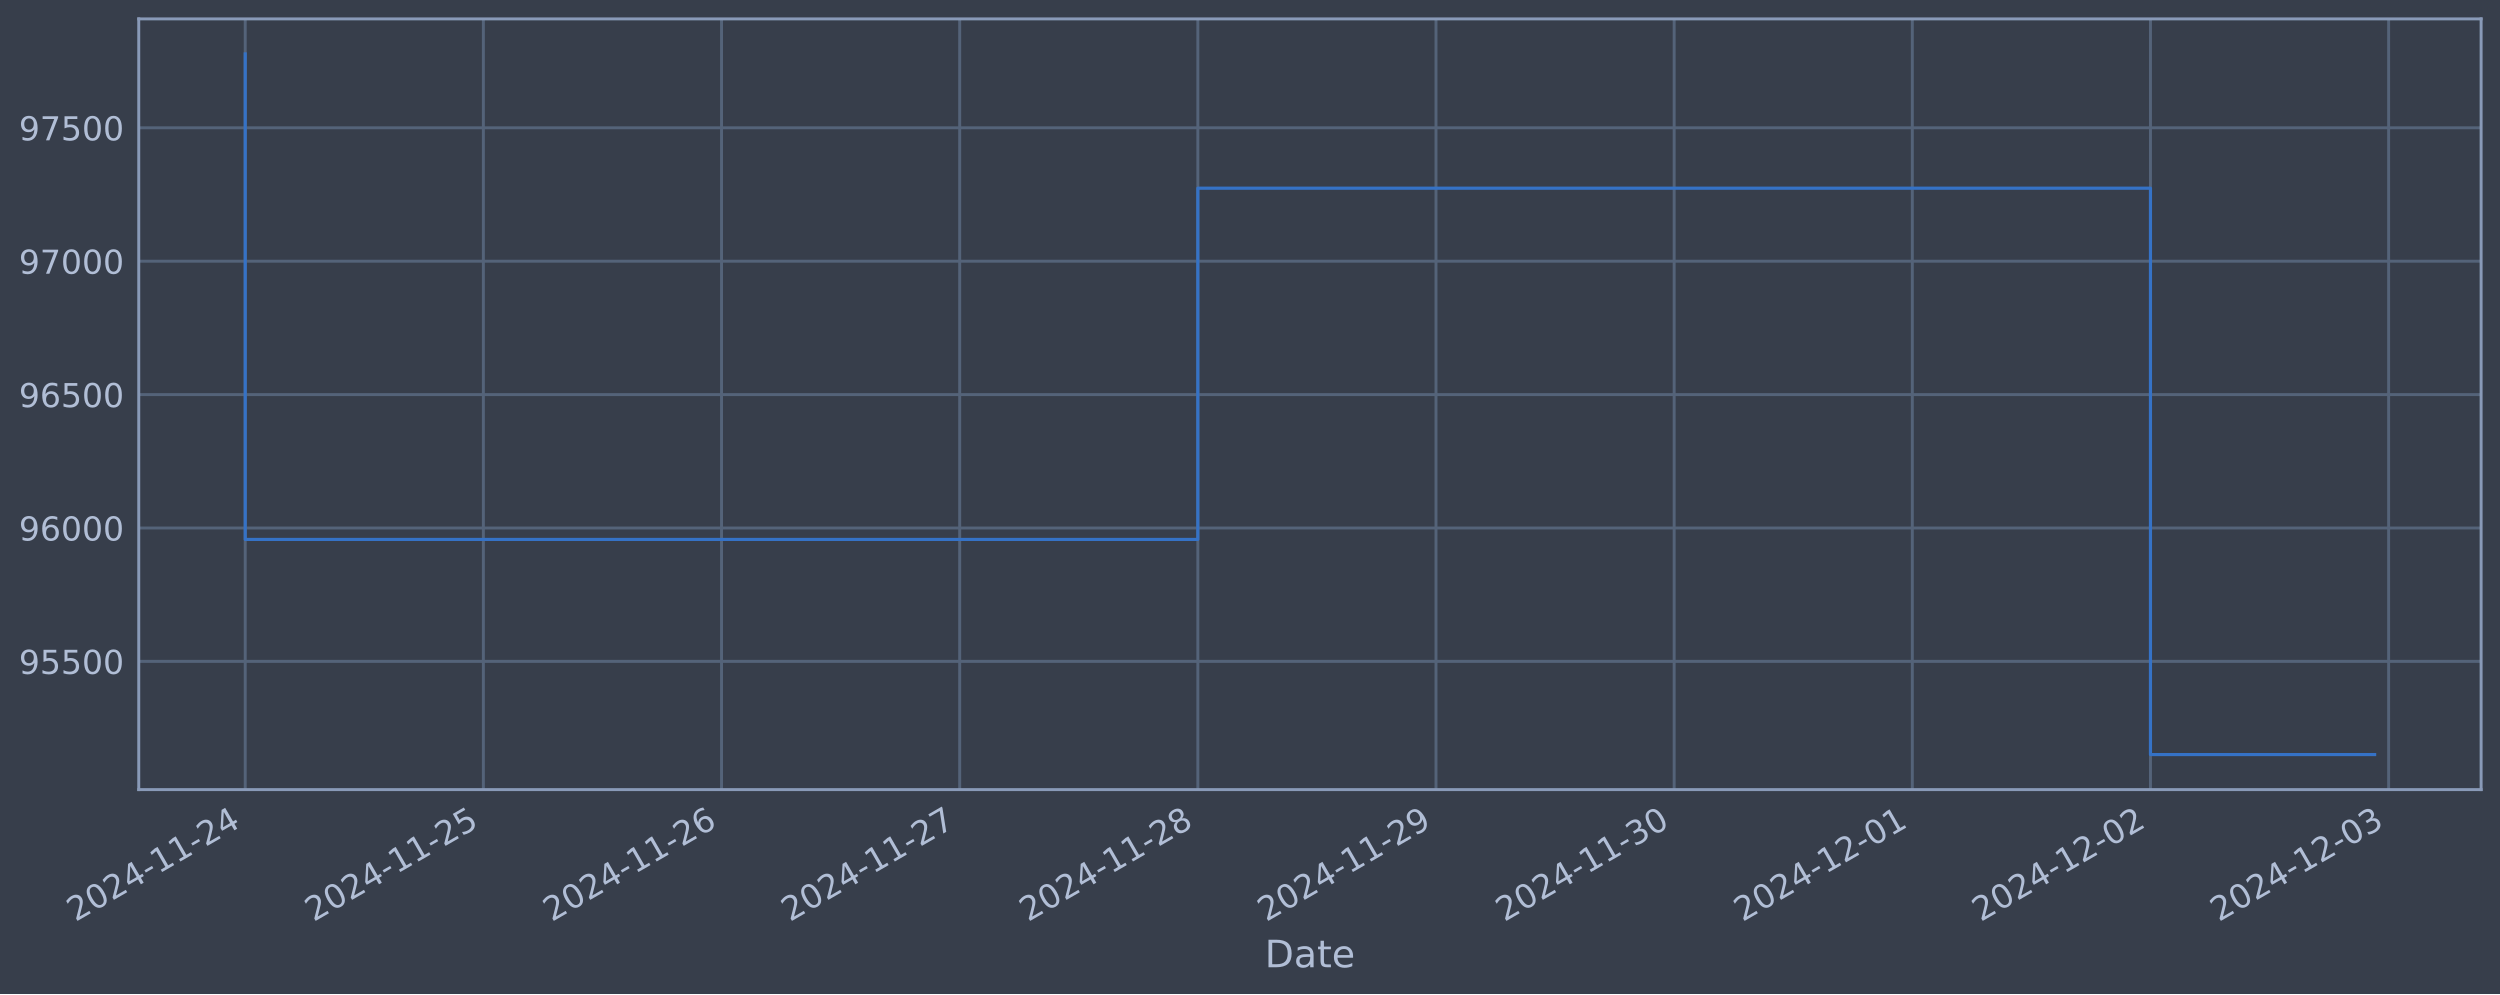
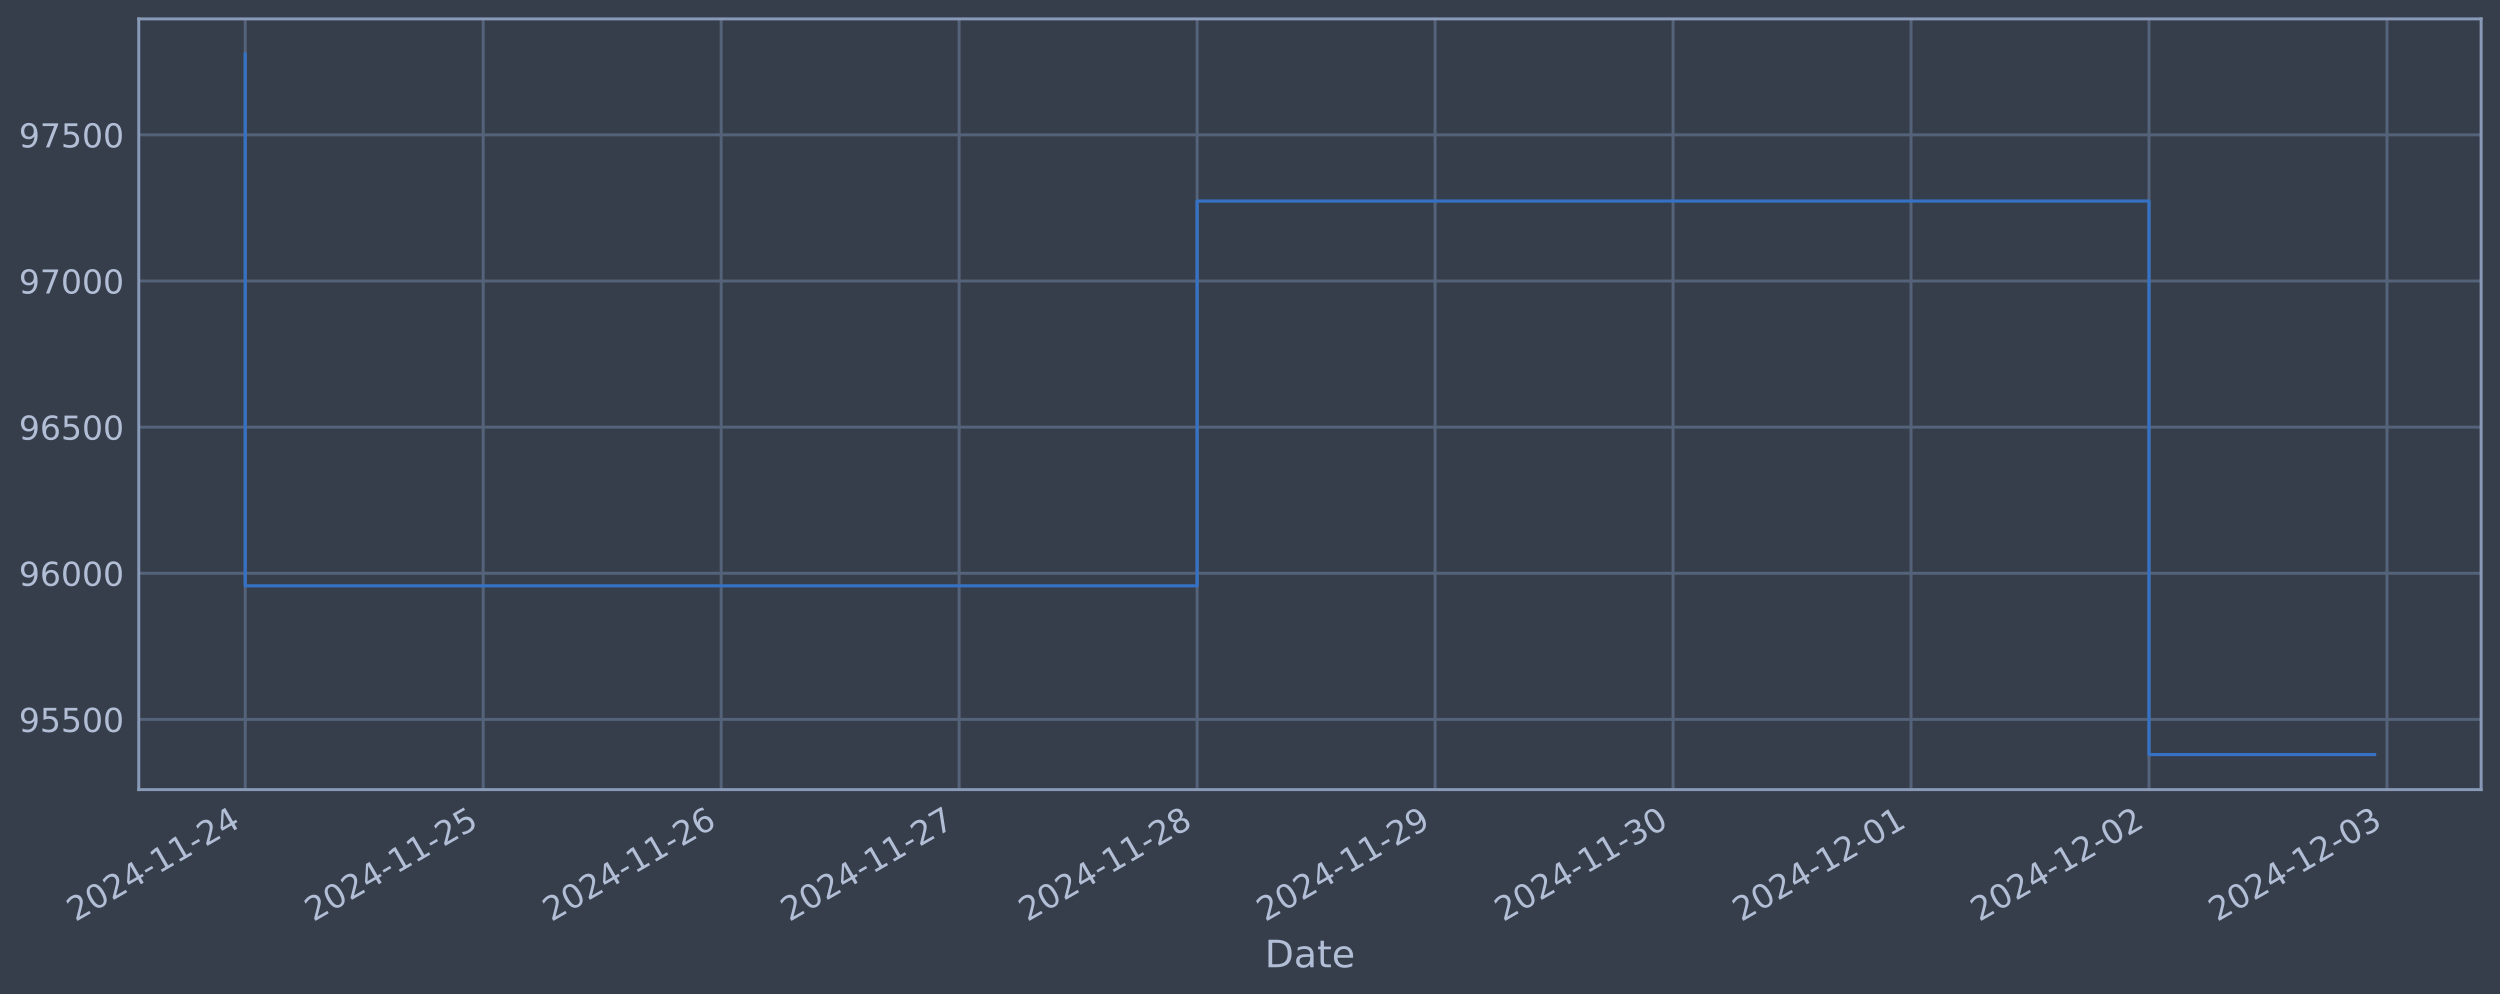
<svg xmlns="http://www.w3.org/2000/svg" xmlns:xlink="http://www.w3.org/1999/xlink" width="952.884pt" height="378.87pt" viewBox="0 0 952.884 378.87" version="1.1">
  <defs>
    <style type="text/css">*{stroke-linejoin: round; stroke-linecap: butt}</style>
  </defs>
  <g id="figure_1">
    <g id="patch_1">
      <path d="M 0 378.87  L 952.884 378.87  L 952.884 0  L 0 0  z " style="fill: #373e4b" />
    </g>
    <g id="axes_1">
      <g id="patch_2">
        <path d="M 52.884 300.96  L 945.684 300.96  L 945.684 7.2  L 52.884 7.2  z " style="fill: #373e4b" />
      </g>
      <g id="matplotlib.axis_1">
        <g id="xtick_1">
          <g id="line2d_1">
-             <path d="M 93.466 300.96  L 93.466 7.2  " clip-path="url(#p61aa723b1c)" style="fill: none; stroke: #546379; stroke-width: 1.12; stroke-linecap: square" />
+             <path d="M 93.466 300.96  L 93.466 7.2  " clip-path="url(#p1d543a485d)" style="fill: none; stroke: #546379; stroke-width: 1.12; stroke-linecap: square" />
          </g>
          <g id="line2d_2" />
          <g id="text_1">
            <g style="fill: #b1bed6" transform="translate(28.74006 351.4642) rotate(-30) scale(0.126 -0.126)">
              <defs>
                <path id="DejaVuSans-32" d="M 1228 531  L 3431 531  L 3431 0  L 469 0  L 469 531  Q 828 903 1448 1529  Q 2069 2156 2228 2338  Q 2531 2678 2651 2914  Q 2772 3150 2772 3378  Q 2772 3750 2511 3984  Q 2250 4219 1831 4219  Q 1534 4219 1204 4116  Q 875 4013 500 3803  L 500 4441  Q 881 4594 1212 4672  Q 1544 4750 1819 4750  Q 2544 4750 2975 4387  Q 3406 4025 3406 3419  Q 3406 3131 3298 2873  Q 3191 2616 2906 2266  Q 2828 2175 2409 1742  Q 1991 1309 1228 531  z " transform="scale(0.015625)" />
                <path id="DejaVuSans-30" d="M 2034 4250  Q 1547 4250 1301 3770  Q 1056 3291 1056 2328  Q 1056 1369 1301 889  Q 1547 409 2034 409  Q 2525 409 2770 889  Q 3016 1369 3016 2328  Q 3016 3291 2770 3770  Q 2525 4250 2034 4250  z M 2034 4750  Q 2819 4750 3233 4129  Q 3647 3509 3647 2328  Q 3647 1150 3233 529  Q 2819 -91 2034 -91  Q 1250 -91 836 529  Q 422 1150 422 2328  Q 422 3509 836 4129  Q 1250 4750 2034 4750  z " transform="scale(0.015625)" />
                <path id="DejaVuSans-34" d="M 2419 4116  L 825 1625  L 2419 1625  L 2419 4116  z M 2253 4666  L 3047 4666  L 3047 1625  L 3713 1625  L 3713 1100  L 3047 1100  L 3047 0  L 2419 0  L 2419 1100  L 313 1100  L 313 1709  L 2253 4666  z " transform="scale(0.015625)" />
                <path id="DejaVuSans-2d" d="M 313 2009  L 1997 2009  L 1997 1497  L 313 1497  L 313 2009  z " transform="scale(0.015625)" />
                <path id="DejaVuSans-31" d="M 794 531  L 1825 531  L 1825 4091  L 703 3866  L 703 4441  L 1819 4666  L 2450 4666  L 2450 531  L 3481 531  L 3481 0  L 794 0  L 794 531  z " transform="scale(0.015625)" />
              </defs>
              <use xlink:href="#DejaVuSans-32" />
              <use xlink:href="#DejaVuSans-30" x="63.623" />
              <use xlink:href="#DejaVuSans-32" x="127.246" />
              <use xlink:href="#DejaVuSans-34" x="190.869" />
              <use xlink:href="#DejaVuSans-2d" x="254.492" />
              <use xlink:href="#DejaVuSans-31" x="290.576" />
              <use xlink:href="#DejaVuSans-31" x="354.199" />
              <use xlink:href="#DejaVuSans-2d" x="417.822" />
              <use xlink:href="#DejaVuSans-32" x="453.906" />
              <use xlink:href="#DejaVuSans-34" x="517.529" />
            </g>
          </g>
        </g>
        <g id="xtick_2">
          <g id="line2d_3">
-             <path d="M 184.239 300.96  L 184.239 7.2  " clip-path="url(#p61aa723b1c)" style="fill: none; stroke: #546379; stroke-width: 1.12; stroke-linecap: square" />
+             <path d="M 184.17 300.96  L 184.17 7.2  " clip-path="url(#p1d543a485d)" style="fill: none; stroke: #546379; stroke-width: 1.12; stroke-linecap: square" />
          </g>
          <g id="line2d_4" />
          <g id="text_2">
-             <g style="fill: #b1bed6" transform="translate(119.514 351.4642) rotate(-30) scale(0.126 -0.126)">
+             <g style="fill: #b1bed6" transform="translate(119.4449 351.4642) rotate(-30) scale(0.126 -0.126)">
              <defs>
                <path id="DejaVuSans-35" d="M 691 4666  L 3169 4666  L 3169 4134  L 1269 4134  L 1269 2991  Q 1406 3038 1543 3061  Q 1681 3084 1819 3084  Q 2600 3084 3056 2656  Q 3513 2228 3513 1497  Q 3513 744 3044 326  Q 2575 -91 1722 -91  Q 1428 -91 1123 -41  Q 819 9 494 109  L 494 744  Q 775 591 1075 516  Q 1375 441 1709 441  Q 2250 441 2565 725  Q 2881 1009 2881 1497  Q 2881 1984 2565 2268  Q 2250 2553 1709 2553  Q 1456 2553 1204 2497  Q 953 2441 691 2322  L 691 4666  z " transform="scale(0.015625)" />
              </defs>
              <use xlink:href="#DejaVuSans-32" />
              <use xlink:href="#DejaVuSans-30" x="63.623" />
              <use xlink:href="#DejaVuSans-32" x="127.246" />
              <use xlink:href="#DejaVuSans-34" x="190.869" />
              <use xlink:href="#DejaVuSans-2d" x="254.492" />
              <use xlink:href="#DejaVuSans-31" x="290.576" />
              <use xlink:href="#DejaVuSans-31" x="354.199" />
              <use xlink:href="#DejaVuSans-2d" x="417.822" />
              <use xlink:href="#DejaVuSans-32" x="453.906" />
              <use xlink:href="#DejaVuSans-35" x="517.529" />
            </g>
          </g>
        </g>
        <g id="xtick_3">
          <g id="line2d_5">
-             <path d="M 275.013 300.96  L 275.013 7.2  " clip-path="url(#p61aa723b1c)" style="fill: none; stroke: #546379; stroke-width: 1.12; stroke-linecap: square" />
+             <path d="M 274.875 300.96  L 274.875 7.2  " clip-path="url(#p1d543a485d)" style="fill: none; stroke: #546379; stroke-width: 1.12; stroke-linecap: square" />
          </g>
          <g id="line2d_6" />
          <g id="text_3">
-             <g style="fill: #b1bed6" transform="translate(210.2879 351.4642) rotate(-30) scale(0.126 -0.126)">
+             <g style="fill: #b1bed6" transform="translate(210.1498 351.4642) rotate(-30) scale(0.126 -0.126)">
              <defs>
                <path id="DejaVuSans-36" d="M 2113 2584  Q 1688 2584 1439 2293  Q 1191 2003 1191 1497  Q 1191 994 1439 701  Q 1688 409 2113 409  Q 2538 409 2786 701  Q 3034 994 3034 1497  Q 3034 2003 2786 2293  Q 2538 2584 2113 2584  z M 3366 4563  L 3366 3988  Q 3128 4100 2886 4159  Q 2644 4219 2406 4219  Q 1781 4219 1451 3797  Q 1122 3375 1075 2522  Q 1259 2794 1537 2939  Q 1816 3084 2150 3084  Q 2853 3084 3261 2657  Q 3669 2231 3669 1497  Q 3669 778 3244 343  Q 2819 -91 2113 -91  Q 1303 -91 875 529  Q 447 1150 447 2328  Q 447 3434 972 4092  Q 1497 4750 2381 4750  Q 2619 4750 2861 4703  Q 3103 4656 3366 4563  z " transform="scale(0.015625)" />
              </defs>
              <use xlink:href="#DejaVuSans-32" />
              <use xlink:href="#DejaVuSans-30" x="63.623" />
              <use xlink:href="#DejaVuSans-32" x="127.246" />
              <use xlink:href="#DejaVuSans-34" x="190.869" />
              <use xlink:href="#DejaVuSans-2d" x="254.492" />
              <use xlink:href="#DejaVuSans-31" x="290.576" />
              <use xlink:href="#DejaVuSans-31" x="354.199" />
              <use xlink:href="#DejaVuSans-2d" x="417.822" />
              <use xlink:href="#DejaVuSans-32" x="453.906" />
              <use xlink:href="#DejaVuSans-36" x="517.529" />
            </g>
          </g>
        </g>
        <g id="xtick_4">
          <g id="line2d_7">
-             <path d="M 365.787 300.96  L 365.787 7.2  " clip-path="url(#p61aa723b1c)" style="fill: none; stroke: #546379; stroke-width: 1.12; stroke-linecap: square" />
+             <path d="M 365.58 300.96  L 365.58 7.2  " clip-path="url(#p1d543a485d)" style="fill: none; stroke: #546379; stroke-width: 1.12; stroke-linecap: square" />
          </g>
          <g id="line2d_8" />
          <g id="text_4">
-             <g style="fill: #b1bed6" transform="translate(301.0618 351.4642) rotate(-30) scale(0.126 -0.126)">
+             <g style="fill: #b1bed6" transform="translate(300.8547 351.4642) rotate(-30) scale(0.126 -0.126)">
              <defs>
                <path id="DejaVuSans-37" d="M 525 4666  L 3525 4666  L 3525 4397  L 1831 0  L 1172 0  L 2766 4134  L 525 4134  L 525 4666  z " transform="scale(0.015625)" />
              </defs>
              <use xlink:href="#DejaVuSans-32" />
              <use xlink:href="#DejaVuSans-30" x="63.623" />
              <use xlink:href="#DejaVuSans-32" x="127.246" />
              <use xlink:href="#DejaVuSans-34" x="190.869" />
              <use xlink:href="#DejaVuSans-2d" x="254.492" />
              <use xlink:href="#DejaVuSans-31" x="290.576" />
              <use xlink:href="#DejaVuSans-31" x="354.199" />
              <use xlink:href="#DejaVuSans-2d" x="417.822" />
              <use xlink:href="#DejaVuSans-32" x="453.906" />
              <use xlink:href="#DejaVuSans-37" x="517.529" />
            </g>
          </g>
        </g>
        <g id="xtick_5">
          <g id="line2d_9">
-             <path d="M 456.561 300.96  L 456.561 7.2  " clip-path="url(#p61aa723b1c)" style="fill: none; stroke: #546379; stroke-width: 1.12; stroke-linecap: square" />
+             <path d="M 456.285 300.96  L 456.285 7.2  " clip-path="url(#p1d543a485d)" style="fill: none; stroke: #546379; stroke-width: 1.12; stroke-linecap: square" />
          </g>
          <g id="line2d_10" />
          <g id="text_5">
-             <g style="fill: #b1bed6" transform="translate(391.8357 351.4642) rotate(-30) scale(0.126 -0.126)">
+             <g style="fill: #b1bed6" transform="translate(391.5595 351.4642) rotate(-30) scale(0.126 -0.126)">
              <defs>
                <path id="DejaVuSans-38" d="M 2034 2216  Q 1584 2216 1326 1975  Q 1069 1734 1069 1313  Q 1069 891 1326 650  Q 1584 409 2034 409  Q 2484 409 2743 651  Q 3003 894 3003 1313  Q 3003 1734 2745 1975  Q 2488 2216 2034 2216  z M 1403 2484  Q 997 2584 770 2862  Q 544 3141 544 3541  Q 544 4100 942 4425  Q 1341 4750 2034 4750  Q 2731 4750 3128 4425  Q 3525 4100 3525 3541  Q 3525 3141 3298 2862  Q 3072 2584 2669 2484  Q 3125 2378 3379 2068  Q 3634 1759 3634 1313  Q 3634 634 3220 271  Q 2806 -91 2034 -91  Q 1263 -91 848 271  Q 434 634 434 1313  Q 434 1759 690 2068  Q 947 2378 1403 2484  z M 1172 3481  Q 1172 3119 1398 2916  Q 1625 2713 2034 2713  Q 2441 2713 2670 2916  Q 2900 3119 2900 3481  Q 2900 3844 2670 4047  Q 2441 4250 2034 4250  Q 1625 4250 1398 4047  Q 1172 3844 1172 3481  z " transform="scale(0.015625)" />
              </defs>
              <use xlink:href="#DejaVuSans-32" />
              <use xlink:href="#DejaVuSans-30" x="63.623" />
              <use xlink:href="#DejaVuSans-32" x="127.246" />
              <use xlink:href="#DejaVuSans-34" x="190.869" />
              <use xlink:href="#DejaVuSans-2d" x="254.492" />
              <use xlink:href="#DejaVuSans-31" x="290.576" />
              <use xlink:href="#DejaVuSans-31" x="354.199" />
              <use xlink:href="#DejaVuSans-2d" x="417.822" />
              <use xlink:href="#DejaVuSans-32" x="453.906" />
              <use xlink:href="#DejaVuSans-38" x="517.529" />
            </g>
          </g>
        </g>
        <g id="xtick_6">
          <g id="line2d_11">
-             <path d="M 547.335 300.96  L 547.335 7.2  " clip-path="url(#p61aa723b1c)" style="fill: none; stroke: #546379; stroke-width: 1.12; stroke-linecap: square" />
+             <path d="M 546.99 300.96  L 546.99 7.2  " clip-path="url(#p1d543a485d)" style="fill: none; stroke: #546379; stroke-width: 1.12; stroke-linecap: square" />
          </g>
          <g id="line2d_12" />
          <g id="text_6">
-             <g style="fill: #b1bed6" transform="translate(482.6096 351.4642) rotate(-30) scale(0.126 -0.126)">
+             <g style="fill: #b1bed6" transform="translate(482.2644 351.4642) rotate(-30) scale(0.126 -0.126)">
              <defs>
                <path id="DejaVuSans-39" d="M 703 97  L 703 672  Q 941 559 1184 500  Q 1428 441 1663 441  Q 2288 441 2617 861  Q 2947 1281 2994 2138  Q 2813 1869 2534 1725  Q 2256 1581 1919 1581  Q 1219 1581 811 2004  Q 403 2428 403 3163  Q 403 3881 828 4315  Q 1253 4750 1959 4750  Q 2769 4750 3195 4129  Q 3622 3509 3622 2328  Q 3622 1225 3098 567  Q 2575 -91 1691 -91  Q 1453 -91 1209 -44  Q 966 3 703 97  z M 1959 2075  Q 2384 2075 2632 2365  Q 2881 2656 2881 3163  Q 2881 3666 2632 3958  Q 2384 4250 1959 4250  Q 1534 4250 1286 3958  Q 1038 3666 1038 3163  Q 1038 2656 1286 2365  Q 1534 2075 1959 2075  z " transform="scale(0.015625)" />
              </defs>
              <use xlink:href="#DejaVuSans-32" />
              <use xlink:href="#DejaVuSans-30" x="63.623" />
              <use xlink:href="#DejaVuSans-32" x="127.246" />
              <use xlink:href="#DejaVuSans-34" x="190.869" />
              <use xlink:href="#DejaVuSans-2d" x="254.492" />
              <use xlink:href="#DejaVuSans-31" x="290.576" />
              <use xlink:href="#DejaVuSans-31" x="354.199" />
              <use xlink:href="#DejaVuSans-2d" x="417.822" />
              <use xlink:href="#DejaVuSans-32" x="453.906" />
              <use xlink:href="#DejaVuSans-39" x="517.529" />
            </g>
          </g>
        </g>
        <g id="xtick_7">
          <g id="line2d_13">
-             <path d="M 638.109 300.96  L 638.109 7.2  " clip-path="url(#p61aa723b1c)" style="fill: none; stroke: #546379; stroke-width: 1.12; stroke-linecap: square" />
+             <path d="M 637.695 300.96  L 637.695 7.2  " clip-path="url(#p1d543a485d)" style="fill: none; stroke: #546379; stroke-width: 1.12; stroke-linecap: square" />
          </g>
          <g id="line2d_14" />
          <g id="text_7">
-             <g style="fill: #b1bed6" transform="translate(573.3835 351.4642) rotate(-30) scale(0.126 -0.126)">
+             <g style="fill: #b1bed6" transform="translate(572.9692 351.4642) rotate(-30) scale(0.126 -0.126)">
              <defs>
                <path id="DejaVuSans-33" d="M 2597 2516  Q 3050 2419 3304 2112  Q 3559 1806 3559 1356  Q 3559 666 3084 287  Q 2609 -91 1734 -91  Q 1441 -91 1130 -33  Q 819 25 488 141  L 488 750  Q 750 597 1062 519  Q 1375 441 1716 441  Q 2309 441 2620 675  Q 2931 909 2931 1356  Q 2931 1769 2642 2001  Q 2353 2234 1838 2234  L 1294 2234  L 1294 2753  L 1863 2753  Q 2328 2753 2575 2939  Q 2822 3125 2822 3475  Q 2822 3834 2567 4026  Q 2313 4219 1838 4219  Q 1578 4219 1281 4162  Q 984 4106 628 3988  L 628 4550  Q 988 4650 1302 4700  Q 1616 4750 1894 4750  Q 2613 4750 3031 4423  Q 3450 4097 3450 3541  Q 3450 3153 3228 2886  Q 3006 2619 2597 2516  z " transform="scale(0.015625)" />
              </defs>
              <use xlink:href="#DejaVuSans-32" />
              <use xlink:href="#DejaVuSans-30" x="63.623" />
              <use xlink:href="#DejaVuSans-32" x="127.246" />
              <use xlink:href="#DejaVuSans-34" x="190.869" />
              <use xlink:href="#DejaVuSans-2d" x="254.492" />
              <use xlink:href="#DejaVuSans-31" x="290.576" />
              <use xlink:href="#DejaVuSans-31" x="354.199" />
              <use xlink:href="#DejaVuSans-2d" x="417.822" />
              <use xlink:href="#DejaVuSans-33" x="453.906" />
              <use xlink:href="#DejaVuSans-30" x="517.529" />
            </g>
          </g>
        </g>
        <g id="xtick_8">
          <g id="line2d_15">
-             <path d="M 728.883 300.96  L 728.883 7.2  " clip-path="url(#p61aa723b1c)" style="fill: none; stroke: #546379; stroke-width: 1.12; stroke-linecap: square" />
+             <path d="M 728.4 300.96  L 728.4 7.2  " clip-path="url(#p1d543a485d)" style="fill: none; stroke: #546379; stroke-width: 1.12; stroke-linecap: square" />
          </g>
          <g id="line2d_16" />
          <g id="text_8">
-             <g style="fill: #b1bed6" transform="translate(664.1574 351.4642) rotate(-30) scale(0.126 -0.126)">
+             <g style="fill: #b1bed6" transform="translate(663.6741 351.4642) rotate(-30) scale(0.126 -0.126)">
              <use xlink:href="#DejaVuSans-32" />
              <use xlink:href="#DejaVuSans-30" x="63.623" />
              <use xlink:href="#DejaVuSans-32" x="127.246" />
              <use xlink:href="#DejaVuSans-34" x="190.869" />
              <use xlink:href="#DejaVuSans-2d" x="254.492" />
              <use xlink:href="#DejaVuSans-31" x="290.576" />
              <use xlink:href="#DejaVuSans-32" x="354.199" />
              <use xlink:href="#DejaVuSans-2d" x="417.822" />
              <use xlink:href="#DejaVuSans-30" x="453.906" />
              <use xlink:href="#DejaVuSans-31" x="517.529" />
            </g>
          </g>
        </g>
        <g id="xtick_9">
          <g id="line2d_17">
-             <path d="M 819.657 300.96  L 819.657 7.2  " clip-path="url(#p61aa723b1c)" style="fill: none; stroke: #546379; stroke-width: 1.12; stroke-linecap: square" />
+             <path d="M 819.104 300.96  L 819.104 7.2  " clip-path="url(#p1d543a485d)" style="fill: none; stroke: #546379; stroke-width: 1.12; stroke-linecap: square" />
          </g>
          <g id="line2d_18" />
          <g id="text_9">
-             <g style="fill: #b1bed6" transform="translate(754.9313 351.4642) rotate(-30) scale(0.126 -0.126)">
+             <g style="fill: #b1bed6" transform="translate(754.379 351.4642) rotate(-30) scale(0.126 -0.126)">
              <use xlink:href="#DejaVuSans-32" />
              <use xlink:href="#DejaVuSans-30" x="63.623" />
              <use xlink:href="#DejaVuSans-32" x="127.246" />
              <use xlink:href="#DejaVuSans-34" x="190.869" />
              <use xlink:href="#DejaVuSans-2d" x="254.492" />
              <use xlink:href="#DejaVuSans-31" x="290.576" />
              <use xlink:href="#DejaVuSans-32" x="354.199" />
              <use xlink:href="#DejaVuSans-2d" x="417.822" />
              <use xlink:href="#DejaVuSans-30" x="453.906" />
              <use xlink:href="#DejaVuSans-32" x="517.529" />
            </g>
          </g>
        </g>
        <g id="xtick_10">
          <g id="line2d_19">
-             <path d="M 910.431 300.96  L 910.431 7.2  " clip-path="url(#p61aa723b1c)" style="fill: none; stroke: #546379; stroke-width: 1.12; stroke-linecap: square" />
+             <path d="M 909.809 300.96  L 909.809 7.2  " clip-path="url(#p1d543a485d)" style="fill: none; stroke: #546379; stroke-width: 1.12; stroke-linecap: square" />
          </g>
          <g id="line2d_20" />
          <g id="text_10">
-             <g style="fill: #b1bed6" transform="translate(845.7052 351.4642) rotate(-30) scale(0.126 -0.126)">
+             <g style="fill: #b1bed6" transform="translate(845.0838 351.4642) rotate(-30) scale(0.126 -0.126)">
              <use xlink:href="#DejaVuSans-32" />
              <use xlink:href="#DejaVuSans-30" x="63.623" />
              <use xlink:href="#DejaVuSans-32" x="127.246" />
              <use xlink:href="#DejaVuSans-34" x="190.869" />
              <use xlink:href="#DejaVuSans-2d" x="254.492" />
              <use xlink:href="#DejaVuSans-31" x="290.576" />
              <use xlink:href="#DejaVuSans-32" x="354.199" />
              <use xlink:href="#DejaVuSans-2d" x="417.822" />
              <use xlink:href="#DejaVuSans-30" x="453.906" />
              <use xlink:href="#DejaVuSans-33" x="517.529" />
            </g>
          </g>
        </g>
        <g id="text_11">
          <g style="fill: #b1bed6" transform="translate(482.0746 368.6753) scale(0.144 -0.144)">
            <defs>
              <path id="DejaVuSans-44" d="M 1259 4147  L 1259 519  L 2022 519  Q 2988 519 3436 956  Q 3884 1394 3884 2338  Q 3884 3275 3436 3711  Q 2988 4147 2022 4147  L 1259 4147  z M 628 4666  L 1925 4666  Q 3281 4666 3915 4102  Q 4550 3538 4550 2338  Q 4550 1131 3912 565  Q 3275 0 1925 0  L 628 0  L 628 4666  z " transform="scale(0.015625)" />
              <path id="DejaVuSans-61" d="M 2194 1759  Q 1497 1759 1228 1600  Q 959 1441 959 1056  Q 959 750 1161 570  Q 1363 391 1709 391  Q 2188 391 2477 730  Q 2766 1069 2766 1631  L 2766 1759  L 2194 1759  z M 3341 1997  L 3341 0  L 2766 0  L 2766 531  Q 2569 213 2275 61  Q 1981 -91 1556 -91  Q 1019 -91 701 211  Q 384 513 384 1019  Q 384 1609 779 1909  Q 1175 2209 1959 2209  L 2766 2209  L 2766 2266  Q 2766 2663 2505 2880  Q 2244 3097 1772 3097  Q 1472 3097 1187 3025  Q 903 2953 641 2809  L 641 3341  Q 956 3463 1253 3523  Q 1550 3584 1831 3584  Q 2591 3584 2966 3190  Q 3341 2797 3341 1997  z " transform="scale(0.015625)" />
              <path id="DejaVuSans-74" d="M 1172 4494  L 1172 3500  L 2356 3500  L 2356 3053  L 1172 3053  L 1172 1153  Q 1172 725 1289 603  Q 1406 481 1766 481  L 2356 481  L 2356 0  L 1766 0  Q 1100 0 847 248  Q 594 497 594 1153  L 594 3053  L 172 3053  L 172 3500  L 594 3500  L 594 4494  L 1172 4494  z " transform="scale(0.015625)" />
              <path id="DejaVuSans-65" d="M 3597 1894  L 3597 1613  L 953 1613  Q 991 1019 1311 708  Q 1631 397 2203 397  Q 2534 397 2845 478  Q 3156 559 3463 722  L 3463 178  Q 3153 47 2828 -22  Q 2503 -91 2169 -91  Q 1331 -91 842 396  Q 353 884 353 1716  Q 353 2575 817 3079  Q 1281 3584 2069 3584  Q 2775 3584 3186 3129  Q 3597 2675 3597 1894  z M 3022 2063  Q 3016 2534 2758 2815  Q 2500 3097 2075 3097  Q 1594 3097 1305 2825  Q 1016 2553 972 2059  L 3022 2063  z " transform="scale(0.015625)" />
            </defs>
            <use xlink:href="#DejaVuSans-44" />
            <use xlink:href="#DejaVuSans-61" x="77.002" />
            <use xlink:href="#DejaVuSans-74" x="138.281" />
            <use xlink:href="#DejaVuSans-65" x="177.49" />
          </g>
        </g>
      </g>
      <g id="matplotlib.axis_2">
        <g id="ytick_1">
          <g id="line2d_21">
-             <path d="M 52.884 252.083  L 945.684 252.083  " clip-path="url(#p61aa723b1c)" style="fill: none; stroke: #546379; stroke-width: 1.12; stroke-linecap: square" />
+             <path d="M 52.884 274.203  L 945.684 274.203  " clip-path="url(#p1d543a485d)" style="fill: none; stroke: #546379; stroke-width: 1.12; stroke-linecap: square" />
          </g>
          <g id="line2d_22" />
          <g id="text_12">
-             <g style="fill: #b1bed6" transform="translate(7.2 256.8703) scale(0.126 -0.126)">
+             <g style="fill: #b1bed6" transform="translate(7.2 278.9898) scale(0.126 -0.126)">
              <use xlink:href="#DejaVuSans-39" />
              <use xlink:href="#DejaVuSans-35" x="63.623" />
              <use xlink:href="#DejaVuSans-35" x="127.246" />
              <use xlink:href="#DejaVuSans-30" x="190.869" />
              <use xlink:href="#DejaVuSans-30" x="254.492" />
            </g>
          </g>
        </g>
        <g id="ytick_2">
          <g id="line2d_23">
-             <path d="M 52.884 201.241  L 945.684 201.241  " clip-path="url(#p61aa723b1c)" style="fill: none; stroke: #546379; stroke-width: 1.12; stroke-linecap: square" />
+             <path d="M 52.884 218.503  L 945.684 218.503  " clip-path="url(#p1d543a485d)" style="fill: none; stroke: #546379; stroke-width: 1.12; stroke-linecap: square" />
          </g>
          <g id="line2d_24" />
          <g id="text_13">
-             <g style="fill: #b1bed6" transform="translate(7.2 206.0278) scale(0.126 -0.126)">
+             <g style="fill: #b1bed6" transform="translate(7.2 223.29) scale(0.126 -0.126)">
              <use xlink:href="#DejaVuSans-39" />
              <use xlink:href="#DejaVuSans-36" x="63.623" />
              <use xlink:href="#DejaVuSans-30" x="127.246" />
              <use xlink:href="#DejaVuSans-30" x="190.869" />
              <use xlink:href="#DejaVuSans-30" x="254.492" />
            </g>
          </g>
        </g>
        <g id="ytick_3">
          <g id="line2d_25">
-             <path d="M 52.884 150.398  L 945.684 150.398  " clip-path="url(#p61aa723b1c)" style="fill: none; stroke: #546379; stroke-width: 1.12; stroke-linecap: square" />
+             <path d="M 52.884 162.803  L 945.684 162.803  " clip-path="url(#p1d543a485d)" style="fill: none; stroke: #546379; stroke-width: 1.12; stroke-linecap: square" />
          </g>
          <g id="line2d_26" />
          <g id="text_14">
-             <g style="fill: #b1bed6" transform="translate(7.2 155.1854) scale(0.126 -0.126)">
+             <g style="fill: #b1bed6" transform="translate(7.2 167.5903) scale(0.126 -0.126)">
              <use xlink:href="#DejaVuSans-39" />
              <use xlink:href="#DejaVuSans-36" x="63.623" />
              <use xlink:href="#DejaVuSans-35" x="127.246" />
              <use xlink:href="#DejaVuSans-30" x="190.869" />
              <use xlink:href="#DejaVuSans-30" x="254.492" />
            </g>
          </g>
        </g>
        <g id="ytick_4">
          <g id="line2d_27">
-             <path d="M 52.884 99.556  L 945.684 99.556  " clip-path="url(#p61aa723b1c)" style="fill: none; stroke: #546379; stroke-width: 1.12; stroke-linecap: square" />
+             <path d="M 52.884 107.103  L 945.684 107.103  " clip-path="url(#p1d543a485d)" style="fill: none; stroke: #546379; stroke-width: 1.12; stroke-linecap: square" />
          </g>
          <g id="line2d_28" />
          <g id="text_15">
-             <g style="fill: #b1bed6" transform="translate(7.2 104.3429) scale(0.126 -0.126)">
+             <g style="fill: #b1bed6" transform="translate(7.2 111.8905) scale(0.126 -0.126)">
              <use xlink:href="#DejaVuSans-39" />
              <use xlink:href="#DejaVuSans-37" x="63.623" />
              <use xlink:href="#DejaVuSans-30" x="127.246" />
              <use xlink:href="#DejaVuSans-30" x="190.869" />
              <use xlink:href="#DejaVuSans-30" x="254.492" />
            </g>
          </g>
        </g>
        <g id="ytick_5">
          <g id="line2d_29">
-             <path d="M 52.884 48.713  L 945.684 48.713  " clip-path="url(#p61aa723b1c)" style="fill: none; stroke: #546379; stroke-width: 1.12; stroke-linecap: square" />
+             <path d="M 52.884 51.404  L 945.684 51.404  " clip-path="url(#p1d543a485d)" style="fill: none; stroke: #546379; stroke-width: 1.12; stroke-linecap: square" />
          </g>
          <g id="line2d_30" />
          <g id="text_16">
-             <g style="fill: #b1bed6" transform="translate(7.2 53.50038) scale(0.126 -0.126)">
+             <g style="fill: #b1bed6" transform="translate(7.2 56.19073) scale(0.126 -0.126)">
              <use xlink:href="#DejaVuSans-39" />
              <use xlink:href="#DejaVuSans-37" x="63.623" />
              <use xlink:href="#DejaVuSans-35" x="127.246" />
              <use xlink:href="#DejaVuSans-30" x="190.869" />
              <use xlink:href="#DejaVuSans-30" x="254.492" />
            </g>
          </g>
        </g>
      </g>
      <g id="line2d_31">
-         <path d="M 93.466 20.553  L 93.466 205.614  L 456.561 205.614  L 456.561 71.733  L 819.657 71.733  L 819.657 287.607  L 905.102 287.607  " clip-path="url(#p61aa723b1c)" style="fill: none; stroke: #3572c6; stroke-width: 1.2; stroke-linecap: square" />
+         <path d="M 93.466 20.553  L 93.466 223.294  L 456.285 223.294  L 456.285 76.622  L 819.104 76.622  L 819.104 287.607  L 905.102 287.607  " clip-path="url(#p1d543a485d)" style="fill: none; stroke: #3572c6; stroke-width: 1.2; stroke-linecap: square" />
      </g>
      <g id="patch_3">
        <path d="M 52.884 300.96  L 52.884 7.2  " style="fill: none; stroke: #899ab8; stroke-width: 1.12; stroke-linejoin: miter; stroke-linecap: square" />
      </g>
      <g id="patch_4">
        <path d="M 945.684 300.96  L 945.684 7.2  " style="fill: none; stroke: #899ab8; stroke-width: 1.12; stroke-linejoin: miter; stroke-linecap: square" />
      </g>
      <g id="patch_5">
        <path d="M 52.884 300.96  L 945.684 300.96  " style="fill: none; stroke: #899ab8; stroke-width: 1.12; stroke-linejoin: miter; stroke-linecap: square" />
      </g>
      <g id="patch_6">
        <path d="M 52.884 7.2  L 945.684 7.2  " style="fill: none; stroke: #899ab8; stroke-width: 1.12; stroke-linejoin: miter; stroke-linecap: square" />
      </g>
    </g>
  </g>
  <defs>
-     <clipPath id="p61aa723b1c">
+     <clipPath id="p1d543a485d">
      <rect x="52.884" y="7.2" width="892.8" height="293.76" />
    </clipPath>
  </defs>
</svg>
